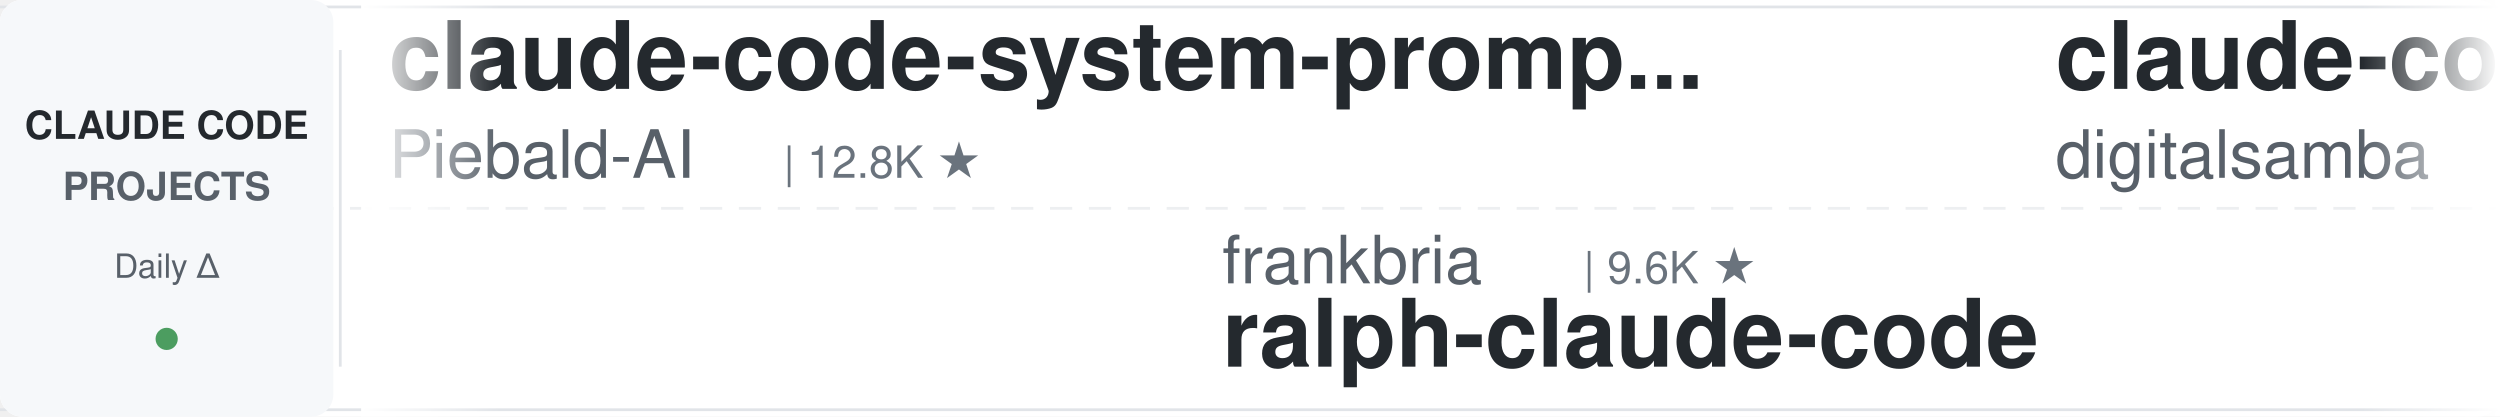
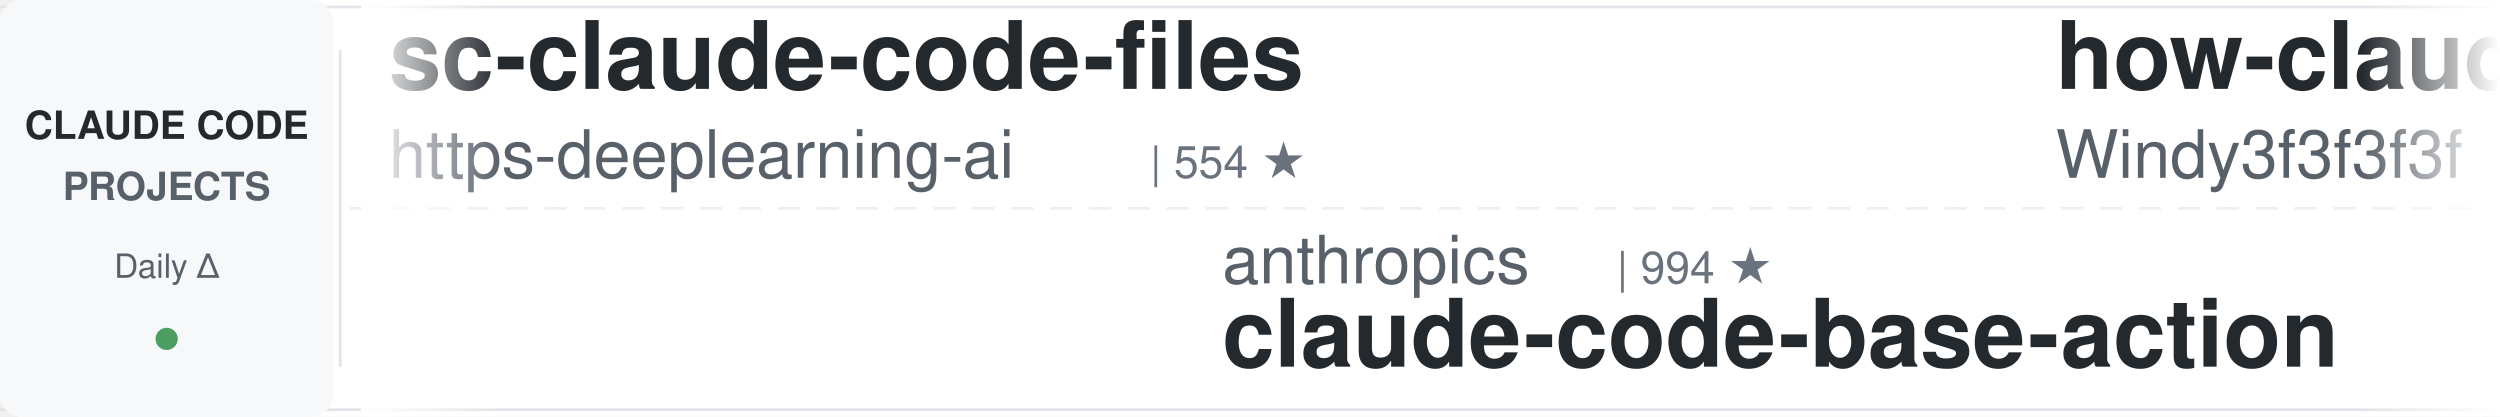
<svg xmlns="http://www.w3.org/2000/svg" width="900" height="150">
  <defs>
    <linearGradient id="leftFade" x1="0%" y1="0%" x2="100%" y2="0%">
      <stop offset="0%" style="stop-color:#ffffff;stop-opacity:1" />
      <stop offset="100%" style="stop-color:#ffffff;stop-opacity:0" />
    </linearGradient>
    <linearGradient id="rightFade" x1="0%" y1="0%" x2="100%" y2="0%">
      <stop offset="0%" style="stop-color:#ffffff;stop-opacity:0" />
      <stop offset="100%" style="stop-color:#ffffff;stop-opacity:1" />
    </linearGradient>
  </defs>
  <rect width="900" height="150" fill="#ffffff" rx="8" />
  <rect x="0" y="2" width="900" height="1" fill="#e1e4e8" />
  <rect x="0" y="147" width="900" height="1" fill="#e1e4e8" />
  <line x1="0" y1="75" x2="900" y2="75" stroke="#e1e4e8" stroke-width="1" stroke-dasharray="8 6" opacity="0.6" />
  <rect x="0" y="0" width="120" height="150" fill="#f6f8fa" rx="8" />
  <text x="60" y="50" font-family="-apple-system, BlinkMacSystemFont, 'Segoe UI', Helvetica, Arial, sans-serif" font-size="14" font-weight="600" fill="#24292e" text-anchor="middle">CLAUDE CODE</text>
  <text x="60" y="72" font-family="-apple-system, BlinkMacSystemFont, 'Segoe UI', Helvetica, Arial, sans-serif" font-size="14" font-weight="600" fill="#586069" text-anchor="middle">PROJECTS</text>
  <text x="60" y="100" font-family="-apple-system, BlinkMacSystemFont, 'Segoe UI', Helvetica, Arial, sans-serif" font-size="12" font-weight="500" fill="#586069" text-anchor="middle">Daily Δ</text>
  <circle cx="60" cy="122" r="4" fill="#22863a" opacity="0.8" />
  <rect x="122" y="18" width="1" height="114" fill="#e1e4e8" />
  <clipPath id="tickerClip">
    <rect x="130" y="0" width="770" height="150" />
  </clipPath>
  <g clip-path="url(#tickerClip)">
    <g id="tickerItems">
      <animateTransform attributeName="transform" attributeType="XML" type="translate" from="0 0" to="-3000 0" dur="54s" repeatCount="indefinite" />
      <g transform="translate(0, 0)">
-         <text x="140" y="32" font-family="-apple-system, BlinkMacSystemFont, 'Segoe UI', Helvetica, Arial, sans-serif" font-size="34" font-weight="600" fill="#24292e">claude-code-system-promp...</text>
-         <text x="140" y="64" font-family="-apple-system, BlinkMacSystemFont, 'Segoe UI', Helvetica, Arial, sans-serif" font-size="24" font-weight="400" fill="#586069">Piebald-AI</text>
-         <text x="282" y="64" font-family="-apple-system, BlinkMacSystemFont, 'Segoe UI', Helvetica, Arial, sans-serif" font-size="16" font-weight="500" fill="#6a737d">| 12.8K ★</text>
+         <text x="140" y="32" font-family="-apple-system, BlinkMacSystemFont, 'Segoe UI', Helvetica, Arial, sans-serif" font-size="34" font-weight="600" fill="#24292e">sc-claude-code-files</text>
+         <text x="140" y="64" font-family="-apple-system, BlinkMacSystemFont, 'Segoe UI', Helvetica, Arial, sans-serif" font-size="24" font-weight="400" fill="#586069">https-deeplearning-ai</text>
+         <text x="414" y="64" font-family="-apple-system, BlinkMacSystemFont, 'Segoe UI', Helvetica, Arial, sans-serif" font-size="16" font-weight="500" fill="#6a737d">| 554 ★</text>
      </g>
      <g transform="translate(300, 0)">
-         <text x="140" y="102" font-family="-apple-system, BlinkMacSystemFont, 'Segoe UI', Helvetica, Arial, sans-serif" font-size="24" font-weight="400" fill="#586069">frankbria</text>
-         <text x="270" y="102" font-family="-apple-system, BlinkMacSystemFont, 'Segoe UI', Helvetica, Arial, sans-serif" font-size="16" font-weight="500" fill="#6a737d">| 9.6K ★</text>
-         <text x="140" y="132" font-family="-apple-system, BlinkMacSystemFont, 'Segoe UI', Helvetica, Arial, sans-serif" font-size="34" font-weight="600" fill="#24292e">ralph-claude-code</text>
+         <text x="140" y="102" font-family="-apple-system, BlinkMacSystemFont, 'Segoe UI', Helvetica, Arial, sans-serif" font-size="24" font-weight="400" fill="#586069">anthropics</text>
+         <text x="282" y="102" font-family="-apple-system, BlinkMacSystemFont, 'Segoe UI', Helvetica, Arial, sans-serif" font-size="16" font-weight="500" fill="#6a737d">| 994 ★</text>
+         <text x="140" y="132" font-family="-apple-system, BlinkMacSystemFont, 'Segoe UI', Helvetica, Arial, sans-serif" font-size="34" font-weight="600" fill="#24292e">claude-code-base-action</text>
      </g>
      <g transform="translate(600, 0)">
-         <text x="140" y="32" font-family="-apple-system, BlinkMacSystemFont, 'Segoe UI', Helvetica, Arial, sans-serif" font-size="34" font-weight="600" fill="#24292e">claude-code-video-toolki...</text>
-         <text x="140" y="64" font-family="-apple-system, BlinkMacSystemFont, 'Segoe UI', Helvetica, Arial, sans-serif" font-size="24" font-weight="400" fill="#586069">digitalsamba</text>
-         <text x="306" y="64" font-family="-apple-system, BlinkMacSystemFont, 'Segoe UI', Helvetica, Arial, sans-serif" font-size="16" font-weight="500" fill="#6a737d">| 2.2K ★</text>
+         <text x="140" y="32" font-family="-apple-system, BlinkMacSystemFont, 'Segoe UI', Helvetica, Arial, sans-serif" font-size="34" font-weight="600" fill="#24292e">how-claude-code-works</text>
+         <text x="140" y="64" font-family="-apple-system, BlinkMacSystemFont, 'Segoe UI', Helvetica, Arial, sans-serif" font-size="24" font-weight="400" fill="#586069">Windy3f3f3f3f</text>
+         <text x="318" y="64" font-family="-apple-system, BlinkMacSystemFont, 'Segoe UI', Helvetica, Arial, sans-serif" font-size="16" font-weight="500" fill="#6a737d">| 3.7K ★</text>
      </g>
      <g transform="translate(900, 0)">
-         <text x="140" y="102" font-family="-apple-system, BlinkMacSystemFont, 'Segoe UI', Helvetica, Arial, sans-serif" font-size="24" font-weight="400" fill="#586069">anthropics</text>
-         <text x="282" y="102" font-family="-apple-system, BlinkMacSystemFont, 'Segoe UI', Helvetica, Arial, sans-serif" font-size="16" font-weight="500" fill="#6a737d">| 6.3K ★</text>
-         <text x="140" y="132" font-family="-apple-system, BlinkMacSystemFont, 'Segoe UI', Helvetica, Arial, sans-serif" font-size="34" font-weight="600" fill="#24292e">claude-code-security-rev...</text>
+         <text x="140" y="102" font-family="-apple-system, BlinkMacSystemFont, 'Segoe UI', Helvetica, Arial, sans-serif" font-size="24" font-weight="400" fill="#586069">Piebald-AI</text>
+         <text x="282" y="102" font-family="-apple-system, BlinkMacSystemFont, 'Segoe UI', Helvetica, Arial, sans-serif" font-size="16" font-weight="500" fill="#6a737d">| 12.8K ★</text>
+         <text x="140" y="132" font-family="-apple-system, BlinkMacSystemFont, 'Segoe UI', Helvetica, Arial, sans-serif" font-size="34" font-weight="600" fill="#24292e">claude-code-system-promp...</text>
      </g>
      <g transform="translate(1200, 0)">
-         <text x="140" y="32" font-family="-apple-system, BlinkMacSystemFont, 'Segoe UI', Helvetica, Arial, sans-serif" font-size="34" font-weight="600" fill="#24292e">awesome-claude-code-plug...</text>
-         <text x="140" y="64" font-family="-apple-system, BlinkMacSystemFont, 'Segoe UI', Helvetica, Arial, sans-serif" font-size="24" font-weight="400" fill="#586069">ccplugins</text>
-         <text x="270" y="64" font-family="-apple-system, BlinkMacSystemFont, 'Segoe UI', Helvetica, Arial, sans-serif" font-size="16" font-weight="500" fill="#6a737d">| 964 ★</text>
+         <text x="140" y="32" font-family="-apple-system, BlinkMacSystemFont, 'Segoe UI', Helvetica, Arial, sans-serif" font-size="34" font-weight="600" fill="#24292e">ECC</text>
+         <text x="140" y="64" font-family="-apple-system, BlinkMacSystemFont, 'Segoe UI', Helvetica, Arial, sans-serif" font-size="24" font-weight="400" fill="#586069">affaan-m</text>
+         <text x="258" y="64" font-family="-apple-system, BlinkMacSystemFont, 'Segoe UI', Helvetica, Arial, sans-serif" font-size="16" font-weight="500" fill="#6a737d">| 271.9K ★</text>
      </g>
      <g transform="translate(1500, 0)">
-         <text x="140" y="102" font-family="-apple-system, BlinkMacSystemFont, 'Segoe UI', Helvetica, Arial, sans-serif" font-size="24" font-weight="400" fill="#586069">musistudio</text>
-         <text x="282" y="102" font-family="-apple-system, BlinkMacSystemFont, 'Segoe UI', Helvetica, Arial, sans-serif" font-size="16" font-weight="500" fill="#6a737d">| 37.5K ★</text>
-         <text x="140" y="132" font-family="-apple-system, BlinkMacSystemFont, 'Segoe UI', Helvetica, Arial, sans-serif" font-size="34" font-weight="600" fill="#24292e">claude-code-router</text>
+         <text x="140" y="102" font-family="-apple-system, BlinkMacSystemFont, 'Segoe UI', Helvetica, Arial, sans-serif" font-size="24" font-weight="400" fill="#586069">darcyegb</text>
+         <text x="258" y="102" font-family="-apple-system, BlinkMacSystemFont, 'Segoe UI', Helvetica, Arial, sans-serif" font-size="16" font-weight="500" fill="#6a737d">| 771 ★</text>
+         <text x="140" y="132" font-family="-apple-system, BlinkMacSystemFont, 'Segoe UI', Helvetica, Arial, sans-serif" font-size="34" font-weight="600" fill="#24292e">ClaudeCodeAgents</text>
      </g>
      <g transform="translate(1800, 0)">
-         <text x="140" y="32" font-family="-apple-system, BlinkMacSystemFont, 'Segoe UI', Helvetica, Arial, sans-serif" font-size="34" font-weight="600" fill="#24292e">claude-code-hooks-master...</text>
-         <text x="140" y="64" font-family="-apple-system, BlinkMacSystemFont, 'Segoe UI', Helvetica, Arial, sans-serif" font-size="24" font-weight="400" fill="#586069">disler</text>
-         <text x="234" y="64" font-family="-apple-system, BlinkMacSystemFont, 'Segoe UI', Helvetica, Arial, sans-serif" font-size="16" font-weight="500" fill="#6a737d">| 3.9K ★</text>
+         <text x="140" y="32" font-family="-apple-system, BlinkMacSystemFont, 'Segoe UI', Helvetica, Arial, sans-serif" font-size="34" font-weight="600" fill="#24292e">claude_codex_bridge</text>
+         <text x="140" y="64" font-family="-apple-system, BlinkMacSystemFont, 'Segoe UI', Helvetica, Arial, sans-serif" font-size="24" font-weight="400" fill="#586069">SeemSeam</text>
+         <text x="258" y="64" font-family="-apple-system, BlinkMacSystemFont, 'Segoe UI', Helvetica, Arial, sans-serif" font-size="16" font-weight="500" fill="#6a737d">| 3.5K ★</text>
      </g>
      <g transform="translate(2100, 0)">
-         <text x="140" y="102" font-family="-apple-system, BlinkMacSystemFont, 'Segoe UI', Helvetica, Arial, sans-serif" font-size="24" font-weight="400" fill="#586069">techjarves</text>
-         <text x="282" y="102" font-family="-apple-system, BlinkMacSystemFont, 'Segoe UI', Helvetica, Arial, sans-serif" font-size="16" font-weight="500" fill="#6a737d">| 1.5K ★</text>
-         <text x="140" y="132" font-family="-apple-system, BlinkMacSystemFont, 'Segoe UI', Helvetica, Arial, sans-serif" font-size="34" font-weight="600" fill="#24292e">ClaudeCode-Portable</text>
+         <text x="140" y="102" font-family="-apple-system, BlinkMacSystemFont, 'Segoe UI', Helvetica, Arial, sans-serif" font-size="24" font-weight="400" fill="#586069">edmund-io</text>
+         <text x="270" y="102" font-family="-apple-system, BlinkMacSystemFont, 'Segoe UI', Helvetica, Arial, sans-serif" font-size="16" font-weight="500" fill="#6a737d">| 1.5K ★</text>
+         <text x="140" y="132" font-family="-apple-system, BlinkMacSystemFont, 'Segoe UI', Helvetica, Arial, sans-serif" font-size="34" font-weight="600" fill="#24292e">edmunds-claude-code</text>
      </g>
      <g transform="translate(2400, 0)">
-         <text x="140" y="32" font-family="-apple-system, BlinkMacSystemFont, 'Segoe UI', Helvetica, Arial, sans-serif" font-size="34" font-weight="600" fill="#24292e">my-claude-code-setup</text>
-         <text x="140" y="64" font-family="-apple-system, BlinkMacSystemFont, 'Segoe UI', Helvetica, Arial, sans-serif" font-size="24" font-weight="400" fill="#586069">centminmod</text>
-         <text x="282" y="64" font-family="-apple-system, BlinkMacSystemFont, 'Segoe UI', Helvetica, Arial, sans-serif" font-size="16" font-weight="500" fill="#6a737d">| 2.7K ★</text>
+         <text x="140" y="32" font-family="-apple-system, BlinkMacSystemFont, 'Segoe UI', Helvetica, Arial, sans-serif" font-size="34" font-weight="600" fill="#24292e">claude-code-telegram</text>
+         <text x="140" y="64" font-family="-apple-system, BlinkMacSystemFont, 'Segoe UI', Helvetica, Arial, sans-serif" font-size="24" font-weight="400" fill="#586069">overwirehq</text>
+         <text x="282" y="64" font-family="-apple-system, BlinkMacSystemFont, 'Segoe UI', Helvetica, Arial, sans-serif" font-size="16" font-weight="500" fill="#6a737d">| 2.8K ★</text>
      </g>
      <g transform="translate(2700, 0)">
-         <text x="140" y="102" font-family="-apple-system, BlinkMacSystemFont, 'Segoe UI', Helvetica, Arial, sans-serif" font-size="24" font-weight="400" fill="#586069">huangserva</text>
-         <text x="282" y="102" font-family="-apple-system, BlinkMacSystemFont, 'Segoe UI', Helvetica, Arial, sans-serif" font-size="16" font-weight="500" fill="#6a737d">| 630 ★</text>
-         <text x="140" y="132" font-family="-apple-system, BlinkMacSystemFont, 'Segoe UI', Helvetica, Arial, sans-serif" font-size="34" font-weight="600" fill="#24292e">claude-code-cli</text>
+         <text x="140" y="102" font-family="-apple-system, BlinkMacSystemFont, 'Segoe UI', Helvetica, Arial, sans-serif" font-size="24" font-weight="400" fill="#586069">shanraisshan</text>
+         <text x="306" y="102" font-family="-apple-system, BlinkMacSystemFont, 'Segoe UI', Helvetica, Arial, sans-serif" font-size="16" font-weight="500" fill="#6a737d">| 67.0K ★</text>
+         <text x="140" y="132" font-family="-apple-system, BlinkMacSystemFont, 'Segoe UI', Helvetica, Arial, sans-serif" font-size="34" font-weight="600" fill="#24292e">claude-code-best-practic...</text>
      </g>
      <g transform="translate(3000, 0)">
-         <text x="140" y="32" font-family="-apple-system, BlinkMacSystemFont, 'Segoe UI', Helvetica, Arial, sans-serif" font-size="34" font-weight="600" fill="#24292e">claude-code-system-promp...</text>
-         <text x="140" y="64" font-family="-apple-system, BlinkMacSystemFont, 'Segoe UI', Helvetica, Arial, sans-serif" font-size="24" font-weight="400" fill="#586069">Piebald-AI</text>
-         <text x="282" y="64" font-family="-apple-system, BlinkMacSystemFont, 'Segoe UI', Helvetica, Arial, sans-serif" font-size="16" font-weight="500" fill="#6a737d">| 12.8K ★</text>
+         <text x="140" y="32" font-family="-apple-system, BlinkMacSystemFont, 'Segoe UI', Helvetica, Arial, sans-serif" font-size="34" font-weight="600" fill="#24292e">sc-claude-code-files</text>
+         <text x="140" y="64" font-family="-apple-system, BlinkMacSystemFont, 'Segoe UI', Helvetica, Arial, sans-serif" font-size="24" font-weight="400" fill="#586069">https-deeplearning-ai</text>
+         <text x="414" y="64" font-family="-apple-system, BlinkMacSystemFont, 'Segoe UI', Helvetica, Arial, sans-serif" font-size="16" font-weight="500" fill="#6a737d">| 554 ★</text>
      </g>
      <g transform="translate(3300, 0)">
-         <text x="140" y="102" font-family="-apple-system, BlinkMacSystemFont, 'Segoe UI', Helvetica, Arial, sans-serif" font-size="24" font-weight="400" fill="#586069">frankbria</text>
-         <text x="270" y="102" font-family="-apple-system, BlinkMacSystemFont, 'Segoe UI', Helvetica, Arial, sans-serif" font-size="16" font-weight="500" fill="#6a737d">| 9.6K ★</text>
-         <text x="140" y="132" font-family="-apple-system, BlinkMacSystemFont, 'Segoe UI', Helvetica, Arial, sans-serif" font-size="34" font-weight="600" fill="#24292e">ralph-claude-code</text>
+         <text x="140" y="102" font-family="-apple-system, BlinkMacSystemFont, 'Segoe UI', Helvetica, Arial, sans-serif" font-size="24" font-weight="400" fill="#586069">anthropics</text>
+         <text x="282" y="102" font-family="-apple-system, BlinkMacSystemFont, 'Segoe UI', Helvetica, Arial, sans-serif" font-size="16" font-weight="500" fill="#6a737d">| 994 ★</text>
+         <text x="140" y="132" font-family="-apple-system, BlinkMacSystemFont, 'Segoe UI', Helvetica, Arial, sans-serif" font-size="34" font-weight="600" fill="#24292e">claude-code-base-action</text>
      </g>
      <g transform="translate(3600, 0)">
-         <text x="140" y="32" font-family="-apple-system, BlinkMacSystemFont, 'Segoe UI', Helvetica, Arial, sans-serif" font-size="34" font-weight="600" fill="#24292e">claude-code-video-toolki...</text>
-         <text x="140" y="64" font-family="-apple-system, BlinkMacSystemFont, 'Segoe UI', Helvetica, Arial, sans-serif" font-size="24" font-weight="400" fill="#586069">digitalsamba</text>
-         <text x="306" y="64" font-family="-apple-system, BlinkMacSystemFont, 'Segoe UI', Helvetica, Arial, sans-serif" font-size="16" font-weight="500" fill="#6a737d">| 2.2K ★</text>
+         <text x="140" y="32" font-family="-apple-system, BlinkMacSystemFont, 'Segoe UI', Helvetica, Arial, sans-serif" font-size="34" font-weight="600" fill="#24292e">how-claude-code-works</text>
+         <text x="140" y="64" font-family="-apple-system, BlinkMacSystemFont, 'Segoe UI', Helvetica, Arial, sans-serif" font-size="24" font-weight="400" fill="#586069">Windy3f3f3f3f</text>
+         <text x="318" y="64" font-family="-apple-system, BlinkMacSystemFont, 'Segoe UI', Helvetica, Arial, sans-serif" font-size="16" font-weight="500" fill="#6a737d">| 3.7K ★</text>
      </g>
      <g transform="translate(3900, 0)">
-         <text x="140" y="102" font-family="-apple-system, BlinkMacSystemFont, 'Segoe UI', Helvetica, Arial, sans-serif" font-size="24" font-weight="400" fill="#586069">anthropics</text>
-         <text x="282" y="102" font-family="-apple-system, BlinkMacSystemFont, 'Segoe UI', Helvetica, Arial, sans-serif" font-size="16" font-weight="500" fill="#6a737d">| 6.3K ★</text>
-         <text x="140" y="132" font-family="-apple-system, BlinkMacSystemFont, 'Segoe UI', Helvetica, Arial, sans-serif" font-size="34" font-weight="600" fill="#24292e">claude-code-security-rev...</text>
+         <text x="140" y="102" font-family="-apple-system, BlinkMacSystemFont, 'Segoe UI', Helvetica, Arial, sans-serif" font-size="24" font-weight="400" fill="#586069">Piebald-AI</text>
+         <text x="282" y="102" font-family="-apple-system, BlinkMacSystemFont, 'Segoe UI', Helvetica, Arial, sans-serif" font-size="16" font-weight="500" fill="#6a737d">| 12.8K ★</text>
+         <text x="140" y="132" font-family="-apple-system, BlinkMacSystemFont, 'Segoe UI', Helvetica, Arial, sans-serif" font-size="34" font-weight="600" fill="#24292e">claude-code-system-promp...</text>
      </g>
    </g>
  </g>
  <rect x="130" y="0" width="50" height="150" fill="url(#leftFade)" />
  <rect x="850" y="0" width="50" height="150" fill="url(#rightFade)" />
</svg>
